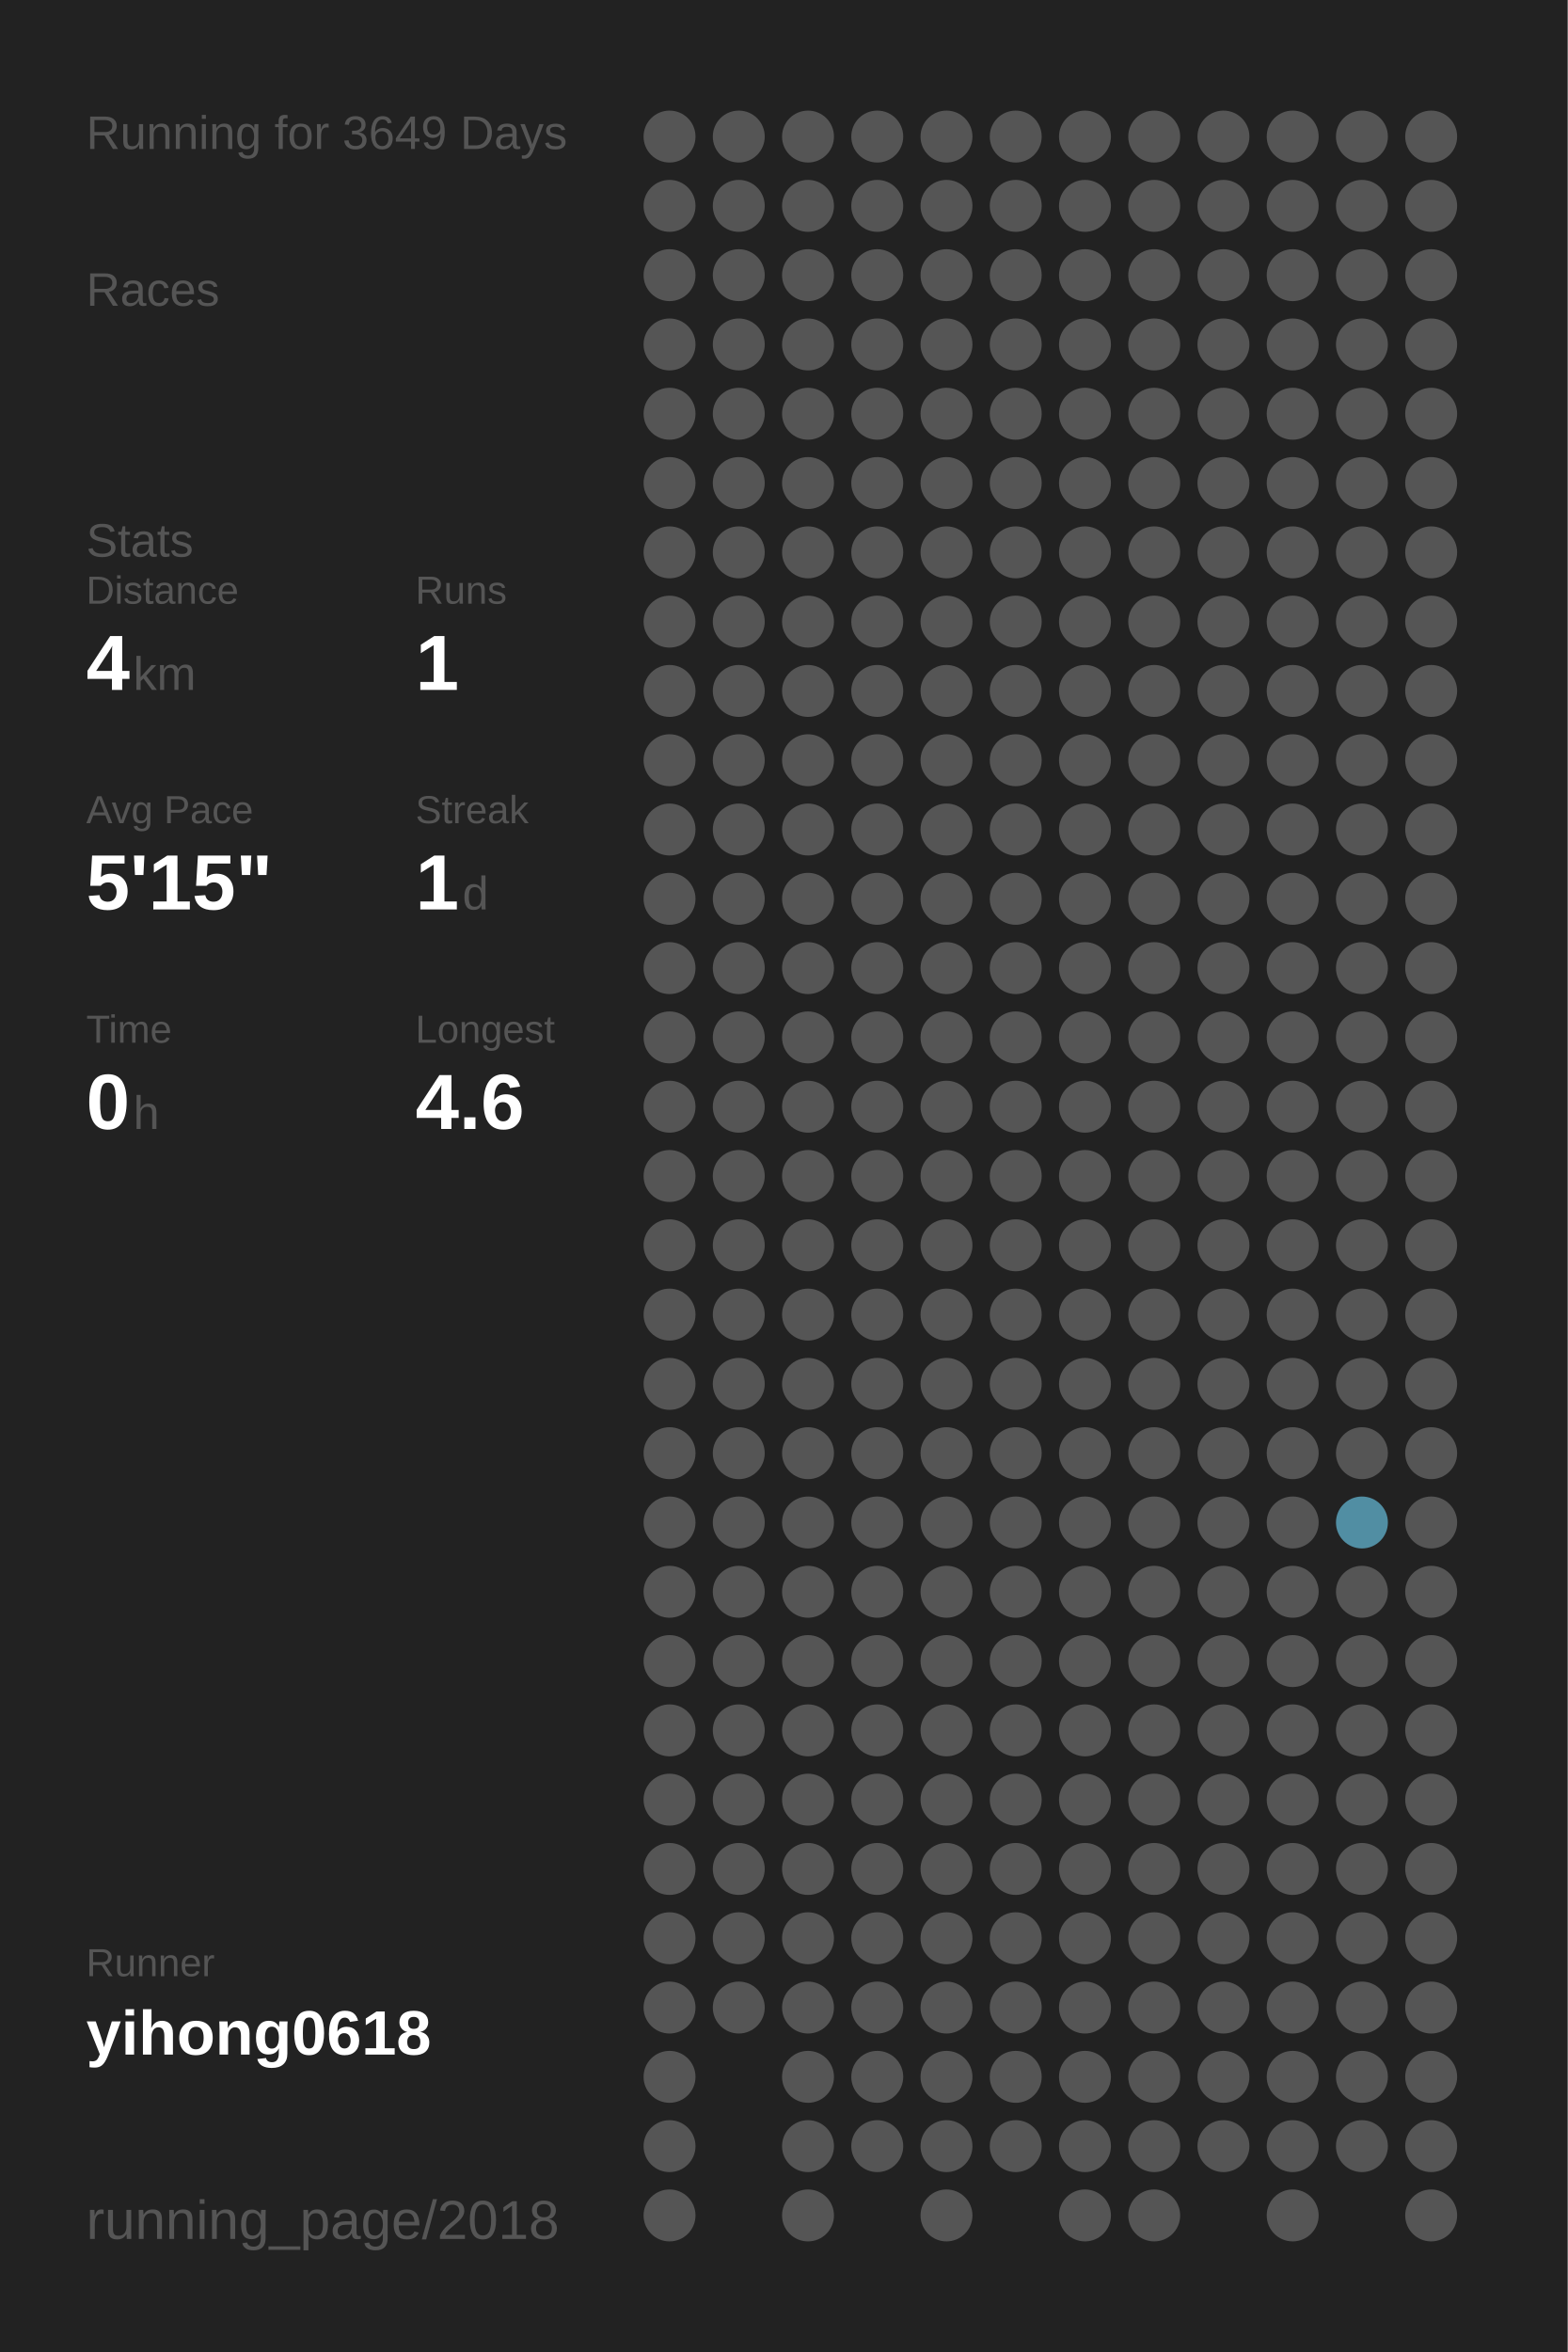
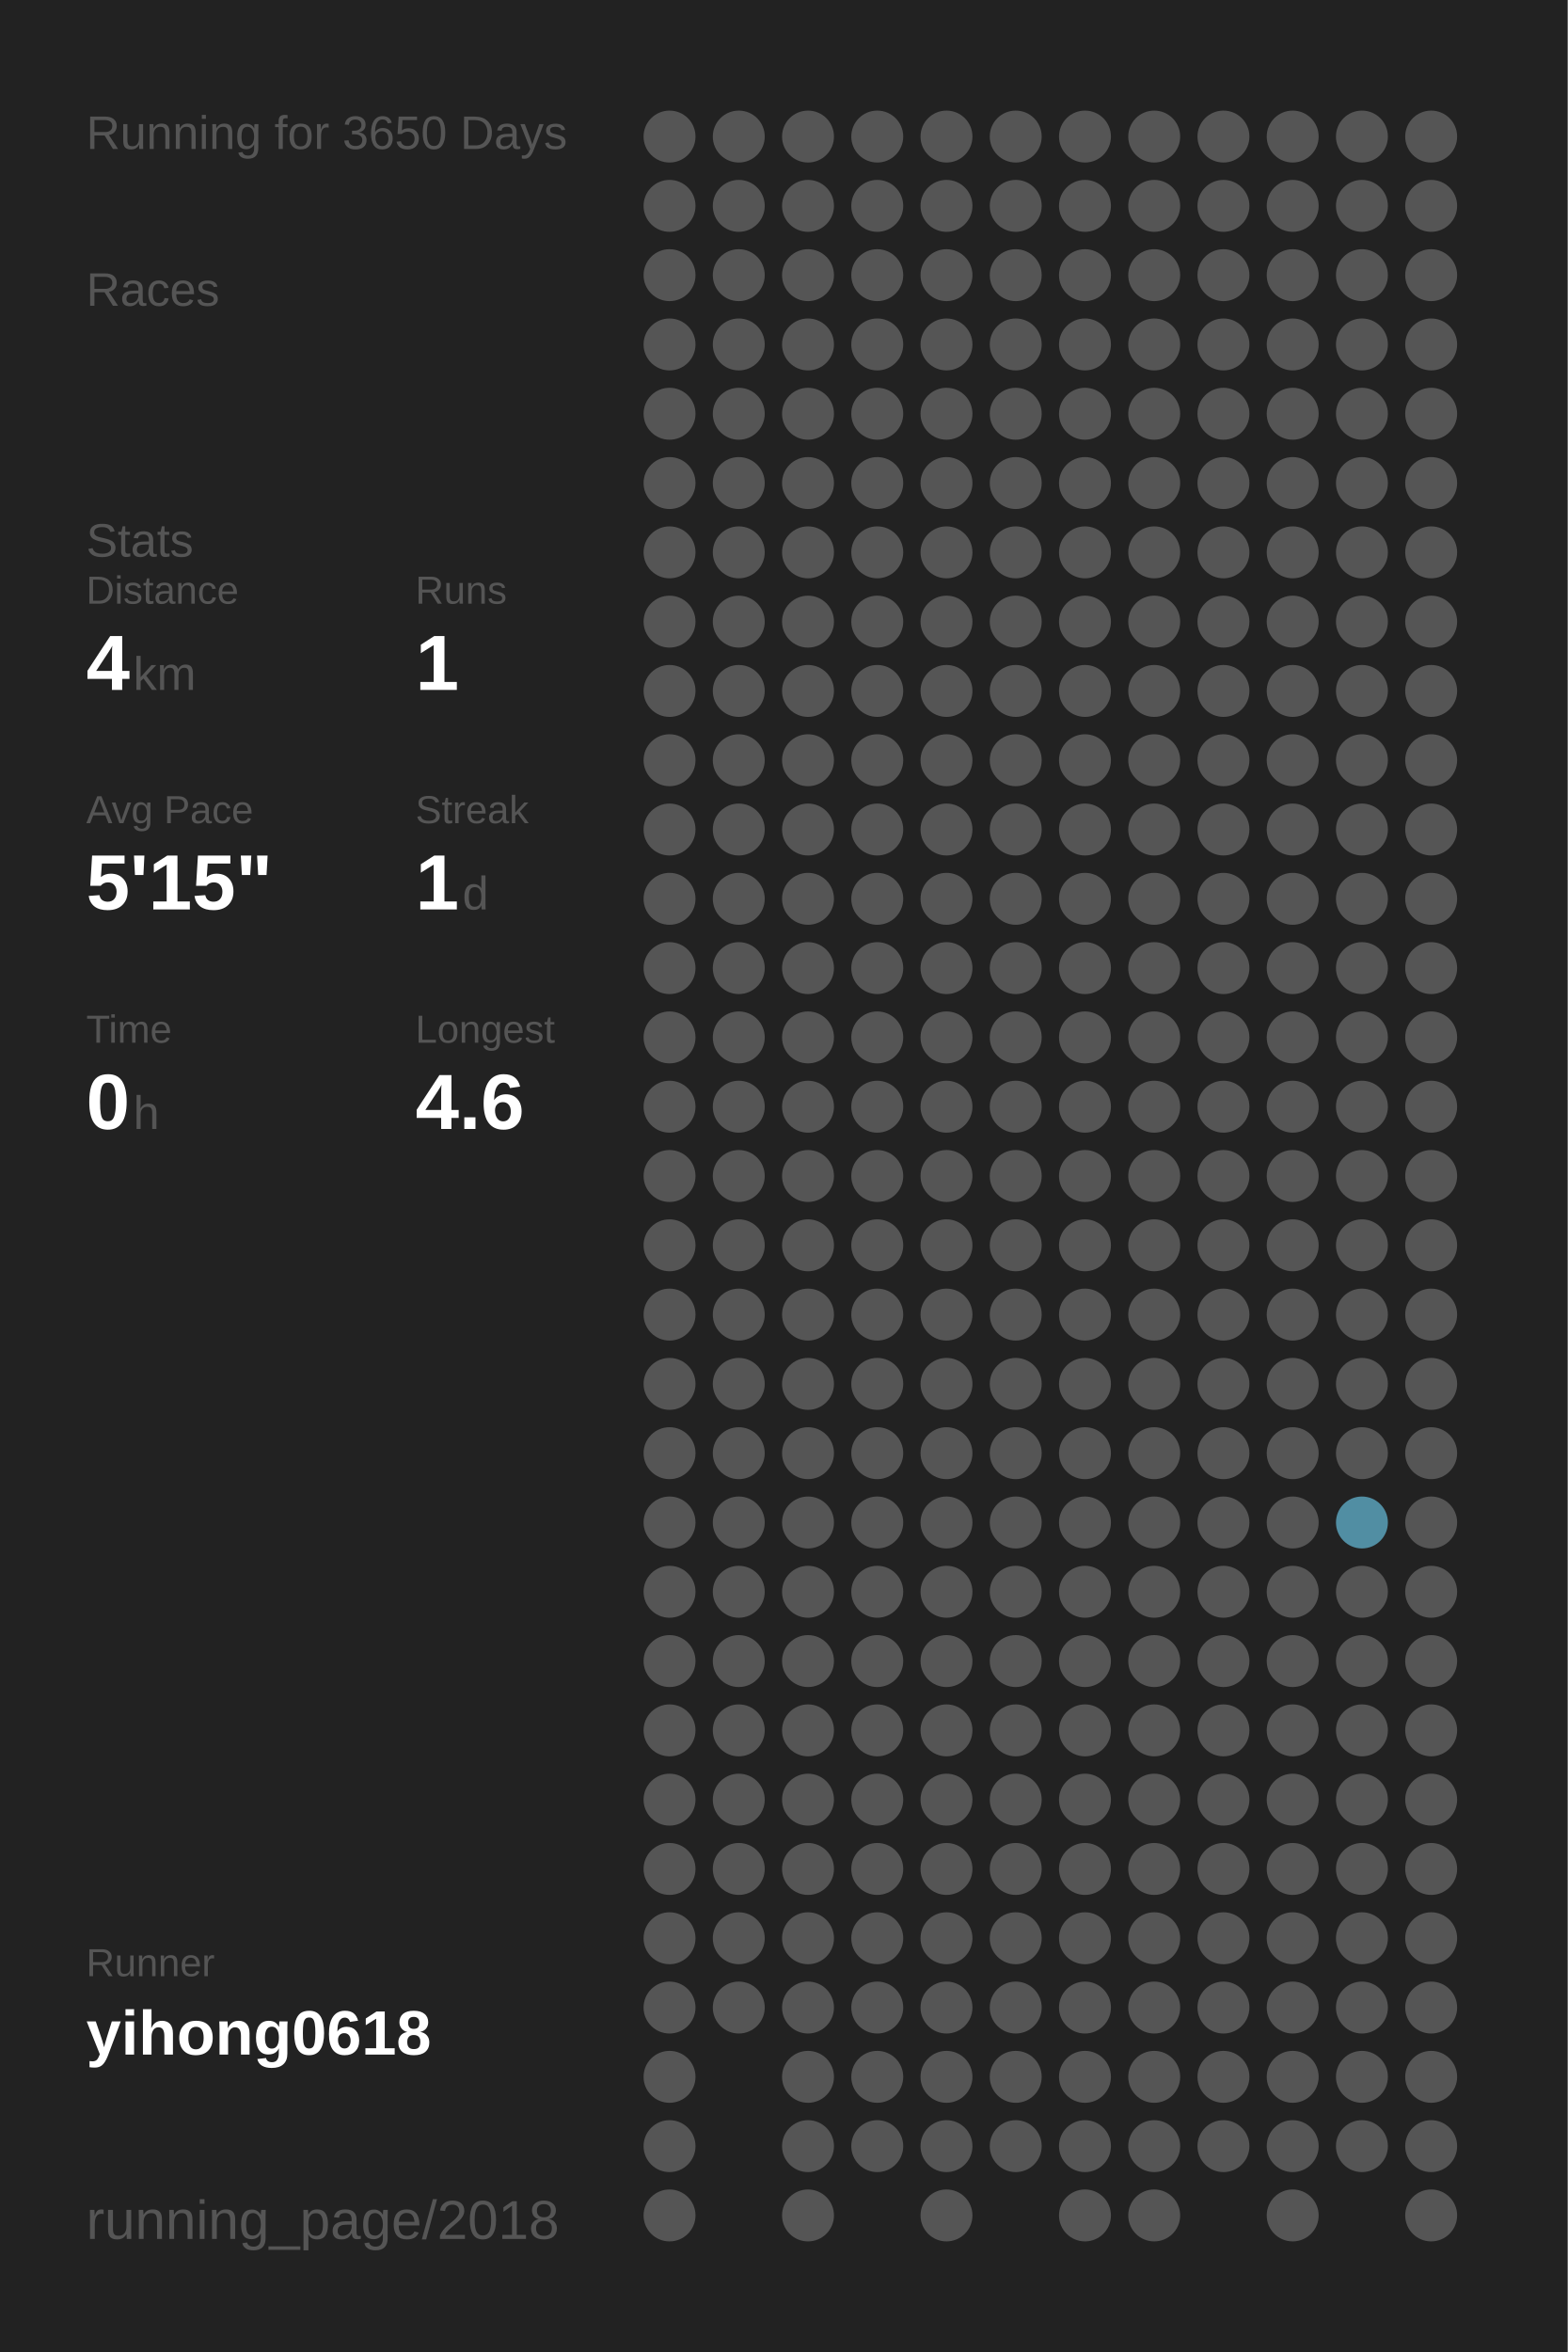
<svg xmlns="http://www.w3.org/2000/svg" baseProfile="full" height="300mm" version="1.1" viewBox="0,0,200,300" width="200mm">
  <defs />
  <rect fill="#222222" height="300" width="200" x="0" y="0" />
-   <text fill="#555555" style="font-size:6px; font-family:Arial;" x="11" y="19">Running for 3649 Days</text>
+   <text fill="#555555" style="font-size:6px; font-family:Arial;" x="11" y="19">Running for 3650 Days</text>
  <text fill="#555555" style="font-size:6px; font-family:Arial;" x="11" y="39">Races</text>
  <text fill="#555555" style="font-size:6px; font-family:Arial;" x="11" y="71">Stats</text>
  <text fill="#555555" style="font-size:5px; font-family:Arial;" x="11" y="77">Distance</text>
  <text fill="#FFFFFF" style="font-size:10px; font-family:Arial; font-weight:bold;" x="11" y="88">4</text>
  <text fill="#555555" style="font-size:6px; font-family:Arial;" x="17" y="88">km</text>
  <text fill="#555555" style="font-size:5px; font-family:Arial;" x="53" y="77">Runs</text>
  <text fill="#FFFFFF" style="font-size:10px; font-family:Arial; font-weight:bold;" x="53" y="88">1</text>
  <text fill="#555555" style="font-size:5px; font-family:Arial;" x="11" y="105">Avg Pace</text>
  <text fill="#FFFFFF" style="font-size:10px; font-family:Arial; font-weight:bold;" x="11" y="116">5'15"</text>
  <text fill="#555555" style="font-size:5px; font-family:Arial;" x="53" y="105">Streak</text>
  <text fill="#FFFFFF" style="font-size:10px; font-family:Arial; font-weight:bold;" x="53" y="116">1</text>
  <text fill="#555555" style="font-size:6px; font-family:Arial;" x="59" y="116">d</text>
  <text fill="#555555" style="font-size:5px; font-family:Arial;" x="11" y="133">Time</text>
  <text fill="#FFFFFF" style="font-size:10px; font-family:Arial; font-weight:bold;" x="11" y="144">0</text>
  <text fill="#555555" style="font-size:6px; font-family:Arial;" x="17" y="144">h</text>
  <text fill="#555555" style="font-size:5px; font-family:Arial;" x="53" y="133">Longest</text>
  <text fill="#FFFFFF" style="font-size:10px; font-family:Arial; font-weight:bold;" x="53" y="144">4.6</text>
  <text fill="#555555" style="font-size:5px; font-family:Arial;" x="11" y="252.065">Runner</text>
  <text fill="#FFFFFF" style="font-size:8px; font-family:Arial; font-weight:bold;" x="11" y="262.065">yihong0618</text>
  <text fill="#555555" style="font-size:7px; font-family:Arial;" x="11" y="285.581">running_page/2018</text>
  <circle cx="85.417" cy="17.419" fill="#555555" r="3.312" />
  <circle cx="85.417" cy="26.258" fill="#555555" r="3.312" />
  <circle cx="85.417" cy="35.097" fill="#555555" r="3.312" />
  <circle cx="85.417" cy="43.935" fill="#555555" r="3.312" />
  <circle cx="85.417" cy="52.774" fill="#555555" r="3.312" />
  <circle cx="85.417" cy="61.613" fill="#555555" r="3.312" />
  <circle cx="85.417" cy="70.452" fill="#555555" r="3.312" />
  <circle cx="85.417" cy="79.29" fill="#555555" r="3.312" />
  <circle cx="85.417" cy="88.129" fill="#555555" r="3.312" />
  <circle cx="85.417" cy="96.968" fill="#555555" r="3.312" />
  <circle cx="85.417" cy="105.806" fill="#555555" r="3.312" />
  <circle cx="85.417" cy="114.645" fill="#555555" r="3.312" />
  <circle cx="85.417" cy="123.484" fill="#555555" r="3.312" />
  <circle cx="85.417" cy="132.323" fill="#555555" r="3.312" />
  <circle cx="85.417" cy="141.161" fill="#555555" r="3.312" />
  <circle cx="85.417" cy="150" fill="#555555" r="3.312" />
  <circle cx="85.417" cy="158.839" fill="#555555" r="3.312" />
  <circle cx="85.417" cy="167.677" fill="#555555" r="3.312" />
  <circle cx="85.417" cy="176.516" fill="#555555" r="3.312" />
  <circle cx="85.417" cy="185.355" fill="#555555" r="3.312" />
  <circle cx="85.417" cy="194.194" fill="#555555" r="3.312" />
  <circle cx="85.417" cy="203.032" fill="#555555" r="3.312" />
  <circle cx="85.417" cy="211.871" fill="#555555" r="3.312" />
  <circle cx="85.417" cy="220.71" fill="#555555" r="3.312" />
  <circle cx="85.417" cy="229.548" fill="#555555" r="3.312" />
  <circle cx="85.417" cy="238.387" fill="#555555" r="3.312" />
  <circle cx="85.417" cy="247.226" fill="#555555" r="3.312" />
  <circle cx="85.417" cy="256.065" fill="#555555" r="3.312" />
  <circle cx="85.417" cy="264.903" fill="#555555" r="3.312" />
  <circle cx="85.417" cy="273.742" fill="#555555" r="3.312" />
  <circle cx="85.417" cy="282.581" fill="#555555" r="3.312" />
  <circle cx="94.25" cy="17.419" fill="#555555" r="3.312" />
  <circle cx="94.25" cy="26.258" fill="#555555" r="3.312" />
  <circle cx="94.25" cy="35.097" fill="#555555" r="3.312" />
  <circle cx="94.25" cy="43.935" fill="#555555" r="3.312" />
  <circle cx="94.25" cy="52.774" fill="#555555" r="3.312" />
  <circle cx="94.25" cy="61.613" fill="#555555" r="3.312" />
  <circle cx="94.25" cy="70.452" fill="#555555" r="3.312" />
  <circle cx="94.25" cy="79.29" fill="#555555" r="3.312" />
  <circle cx="94.25" cy="88.129" fill="#555555" r="3.312" />
  <circle cx="94.25" cy="96.968" fill="#555555" r="3.312" />
  <circle cx="94.25" cy="105.806" fill="#555555" r="3.312" />
  <circle cx="94.25" cy="114.645" fill="#555555" r="3.312" />
  <circle cx="94.25" cy="123.484" fill="#555555" r="3.312" />
  <circle cx="94.25" cy="132.323" fill="#555555" r="3.312" />
  <circle cx="94.25" cy="141.161" fill="#555555" r="3.312" />
  <circle cx="94.25" cy="150" fill="#555555" r="3.312" />
  <circle cx="94.25" cy="158.839" fill="#555555" r="3.312" />
  <circle cx="94.25" cy="167.677" fill="#555555" r="3.312" />
  <circle cx="94.25" cy="176.516" fill="#555555" r="3.312" />
  <circle cx="94.25" cy="185.355" fill="#555555" r="3.312" />
  <circle cx="94.25" cy="194.194" fill="#555555" r="3.312" />
  <circle cx="94.25" cy="203.032" fill="#555555" r="3.312" />
  <circle cx="94.25" cy="211.871" fill="#555555" r="3.312" />
  <circle cx="94.25" cy="220.71" fill="#555555" r="3.312" />
  <circle cx="94.25" cy="229.548" fill="#555555" r="3.312" />
  <circle cx="94.25" cy="238.387" fill="#555555" r="3.312" />
  <circle cx="94.25" cy="247.226" fill="#555555" r="3.312" />
  <circle cx="94.25" cy="256.065" fill="#555555" r="3.312" />
  <circle cx="103.083" cy="17.419" fill="#555555" r="3.312" />
  <circle cx="103.083" cy="26.258" fill="#555555" r="3.312" />
  <circle cx="103.083" cy="35.097" fill="#555555" r="3.312" />
  <circle cx="103.083" cy="43.935" fill="#555555" r="3.312" />
  <circle cx="103.083" cy="52.774" fill="#555555" r="3.312" />
  <circle cx="103.083" cy="61.613" fill="#555555" r="3.312" />
  <circle cx="103.083" cy="70.452" fill="#555555" r="3.312" />
  <circle cx="103.083" cy="79.29" fill="#555555" r="3.312" />
  <circle cx="103.083" cy="88.129" fill="#555555" r="3.312" />
  <circle cx="103.083" cy="96.968" fill="#555555" r="3.312" />
  <circle cx="103.083" cy="105.806" fill="#555555" r="3.312" />
  <circle cx="103.083" cy="114.645" fill="#555555" r="3.312" />
  <circle cx="103.083" cy="123.484" fill="#555555" r="3.312" />
  <circle cx="103.083" cy="132.323" fill="#555555" r="3.312" />
  <circle cx="103.083" cy="141.161" fill="#555555" r="3.312" />
  <circle cx="103.083" cy="150" fill="#555555" r="3.312" />
  <circle cx="103.083" cy="158.839" fill="#555555" r="3.312" />
  <circle cx="103.083" cy="167.677" fill="#555555" r="3.312" />
  <circle cx="103.083" cy="176.516" fill="#555555" r="3.312" />
  <circle cx="103.083" cy="185.355" fill="#555555" r="3.312" />
  <circle cx="103.083" cy="194.194" fill="#555555" r="3.312" />
  <circle cx="103.083" cy="203.032" fill="#555555" r="3.312" />
  <circle cx="103.083" cy="211.871" fill="#555555" r="3.312" />
  <circle cx="103.083" cy="220.71" fill="#555555" r="3.312" />
  <circle cx="103.083" cy="229.548" fill="#555555" r="3.312" />
  <circle cx="103.083" cy="238.387" fill="#555555" r="3.312" />
  <circle cx="103.083" cy="247.226" fill="#555555" r="3.312" />
  <circle cx="103.083" cy="256.065" fill="#555555" r="3.312" />
  <circle cx="103.083" cy="264.903" fill="#555555" r="3.312" />
  <circle cx="103.083" cy="273.742" fill="#555555" r="3.312" />
  <circle cx="103.083" cy="282.581" fill="#555555" r="3.312" />
  <circle cx="111.917" cy="17.419" fill="#555555" r="3.312" />
  <circle cx="111.917" cy="26.258" fill="#555555" r="3.312" />
  <circle cx="111.917" cy="35.097" fill="#555555" r="3.312" />
  <circle cx="111.917" cy="43.935" fill="#555555" r="3.312" />
  <circle cx="111.917" cy="52.774" fill="#555555" r="3.312" />
  <circle cx="111.917" cy="61.613" fill="#555555" r="3.312" />
  <circle cx="111.917" cy="70.452" fill="#555555" r="3.312" />
  <circle cx="111.917" cy="79.29" fill="#555555" r="3.312" />
  <circle cx="111.917" cy="88.129" fill="#555555" r="3.312" />
  <circle cx="111.917" cy="96.968" fill="#555555" r="3.312" />
  <circle cx="111.917" cy="105.806" fill="#555555" r="3.312" />
  <circle cx="111.917" cy="114.645" fill="#555555" r="3.312" />
  <circle cx="111.917" cy="123.484" fill="#555555" r="3.312" />
  <circle cx="111.917" cy="132.323" fill="#555555" r="3.312" />
  <circle cx="111.917" cy="141.161" fill="#555555" r="3.312" />
  <circle cx="111.917" cy="150" fill="#555555" r="3.312" />
  <circle cx="111.917" cy="158.839" fill="#555555" r="3.312" />
  <circle cx="111.917" cy="167.677" fill="#555555" r="3.312" />
  <circle cx="111.917" cy="176.516" fill="#555555" r="3.312" />
  <circle cx="111.917" cy="185.355" fill="#555555" r="3.312" />
  <circle cx="111.917" cy="194.194" fill="#555555" r="3.312" />
  <circle cx="111.917" cy="203.032" fill="#555555" r="3.312" />
  <circle cx="111.917" cy="211.871" fill="#555555" r="3.312" />
  <circle cx="111.917" cy="220.71" fill="#555555" r="3.312" />
  <circle cx="111.917" cy="229.548" fill="#555555" r="3.312" />
  <circle cx="111.917" cy="238.387" fill="#555555" r="3.312" />
  <circle cx="111.917" cy="247.226" fill="#555555" r="3.312" />
  <circle cx="111.917" cy="256.065" fill="#555555" r="3.312" />
  <circle cx="111.917" cy="264.903" fill="#555555" r="3.312" />
  <circle cx="111.917" cy="273.742" fill="#555555" r="3.312" />
  <circle cx="120.75" cy="17.419" fill="#555555" r="3.312" />
  <circle cx="120.75" cy="26.258" fill="#555555" r="3.312" />
  <circle cx="120.75" cy="35.097" fill="#555555" r="3.312" />
  <circle cx="120.75" cy="43.935" fill="#555555" r="3.312" />
  <circle cx="120.75" cy="52.774" fill="#555555" r="3.312" />
  <circle cx="120.75" cy="61.613" fill="#555555" r="3.312" />
  <circle cx="120.75" cy="70.452" fill="#555555" r="3.312" />
  <circle cx="120.75" cy="79.29" fill="#555555" r="3.312" />
  <circle cx="120.75" cy="88.129" fill="#555555" r="3.312" />
  <circle cx="120.75" cy="96.968" fill="#555555" r="3.312" />
  <circle cx="120.75" cy="105.806" fill="#555555" r="3.312" />
  <circle cx="120.75" cy="114.645" fill="#555555" r="3.312" />
  <circle cx="120.75" cy="123.484" fill="#555555" r="3.312" />
  <circle cx="120.75" cy="132.323" fill="#555555" r="3.312" />
  <circle cx="120.75" cy="141.161" fill="#555555" r="3.312" />
  <circle cx="120.75" cy="150" fill="#555555" r="3.312" />
  <circle cx="120.75" cy="158.839" fill="#555555" r="3.312" />
  <circle cx="120.75" cy="167.677" fill="#555555" r="3.312" />
  <circle cx="120.75" cy="176.516" fill="#555555" r="3.312" />
  <circle cx="120.75" cy="185.355" fill="#555555" r="3.312" />
  <circle cx="120.75" cy="194.194" fill="#555555" r="3.312" />
  <circle cx="120.75" cy="203.032" fill="#555555" r="3.312" />
  <circle cx="120.75" cy="211.871" fill="#555555" r="3.312" />
  <circle cx="120.75" cy="220.71" fill="#555555" r="3.312" />
  <circle cx="120.75" cy="229.548" fill="#555555" r="3.312" />
  <circle cx="120.75" cy="238.387" fill="#555555" r="3.312" />
  <circle cx="120.75" cy="247.226" fill="#555555" r="3.312" />
  <circle cx="120.75" cy="256.065" fill="#555555" r="3.312" />
  <circle cx="120.75" cy="264.903" fill="#555555" r="3.312" />
  <circle cx="120.75" cy="273.742" fill="#555555" r="3.312" />
  <circle cx="120.75" cy="282.581" fill="#555555" r="3.312" />
  <circle cx="129.583" cy="17.419" fill="#555555" r="3.312" />
  <circle cx="129.583" cy="26.258" fill="#555555" r="3.312" />
  <circle cx="129.583" cy="35.097" fill="#555555" r="3.312" />
  <circle cx="129.583" cy="43.935" fill="#555555" r="3.312" />
  <circle cx="129.583" cy="52.774" fill="#555555" r="3.312" />
  <circle cx="129.583" cy="61.613" fill="#555555" r="3.312" />
  <circle cx="129.583" cy="70.452" fill="#555555" r="3.312" />
  <circle cx="129.583" cy="79.29" fill="#555555" r="3.312" />
  <circle cx="129.583" cy="88.129" fill="#555555" r="3.312" />
  <circle cx="129.583" cy="96.968" fill="#555555" r="3.312" />
  <circle cx="129.583" cy="105.806" fill="#555555" r="3.312" />
  <circle cx="129.583" cy="114.645" fill="#555555" r="3.312" />
  <circle cx="129.583" cy="123.484" fill="#555555" r="3.312" />
  <circle cx="129.583" cy="132.323" fill="#555555" r="3.312" />
  <circle cx="129.583" cy="141.161" fill="#555555" r="3.312" />
  <circle cx="129.583" cy="150" fill="#555555" r="3.312" />
  <circle cx="129.583" cy="158.839" fill="#555555" r="3.312" />
  <circle cx="129.583" cy="167.677" fill="#555555" r="3.312" />
  <circle cx="129.583" cy="176.516" fill="#555555" r="3.312" />
  <circle cx="129.583" cy="185.355" fill="#555555" r="3.312" />
  <circle cx="129.583" cy="194.194" fill="#555555" r="3.312" />
  <circle cx="129.583" cy="203.032" fill="#555555" r="3.312" />
  <circle cx="129.583" cy="211.871" fill="#555555" r="3.312" />
  <circle cx="129.583" cy="220.71" fill="#555555" r="3.312" />
  <circle cx="129.583" cy="229.548" fill="#555555" r="3.312" />
  <circle cx="129.583" cy="238.387" fill="#555555" r="3.312" />
  <circle cx="129.583" cy="247.226" fill="#555555" r="3.312" />
  <circle cx="129.583" cy="256.065" fill="#555555" r="3.312" />
  <circle cx="129.583" cy="264.903" fill="#555555" r="3.312" />
  <circle cx="129.583" cy="273.742" fill="#555555" r="3.312" />
  <circle cx="138.417" cy="17.419" fill="#555555" r="3.312" />
  <circle cx="138.417" cy="26.258" fill="#555555" r="3.312" />
  <circle cx="138.417" cy="35.097" fill="#555555" r="3.312" />
  <circle cx="138.417" cy="43.935" fill="#555555" r="3.312" />
  <circle cx="138.417" cy="52.774" fill="#555555" r="3.312" />
  <circle cx="138.417" cy="61.613" fill="#555555" r="3.312" />
  <circle cx="138.417" cy="70.452" fill="#555555" r="3.312" />
  <circle cx="138.417" cy="79.29" fill="#555555" r="3.312" />
  <circle cx="138.417" cy="88.129" fill="#555555" r="3.312" />
  <circle cx="138.417" cy="96.968" fill="#555555" r="3.312" />
  <circle cx="138.417" cy="105.806" fill="#555555" r="3.312" />
  <circle cx="138.417" cy="114.645" fill="#555555" r="3.312" />
  <circle cx="138.417" cy="123.484" fill="#555555" r="3.312" />
  <circle cx="138.417" cy="132.323" fill="#555555" r="3.312" />
  <circle cx="138.417" cy="141.161" fill="#555555" r="3.312" />
  <circle cx="138.417" cy="150" fill="#555555" r="3.312" />
  <circle cx="138.417" cy="158.839" fill="#555555" r="3.312" />
  <circle cx="138.417" cy="167.677" fill="#555555" r="3.312" />
  <circle cx="138.417" cy="176.516" fill="#555555" r="3.312" />
  <circle cx="138.417" cy="185.355" fill="#555555" r="3.312" />
  <circle cx="138.417" cy="194.194" fill="#555555" r="3.312" />
  <circle cx="138.417" cy="203.032" fill="#555555" r="3.312" />
  <circle cx="138.417" cy="211.871" fill="#555555" r="3.312" />
  <circle cx="138.417" cy="220.71" fill="#555555" r="3.312" />
  <circle cx="138.417" cy="229.548" fill="#555555" r="3.312" />
  <circle cx="138.417" cy="238.387" fill="#555555" r="3.312" />
  <circle cx="138.417" cy="247.226" fill="#555555" r="3.312" />
  <circle cx="138.417" cy="256.065" fill="#555555" r="3.312" />
  <circle cx="138.417" cy="264.903" fill="#555555" r="3.312" />
  <circle cx="138.417" cy="273.742" fill="#555555" r="3.312" />
  <circle cx="138.417" cy="282.581" fill="#555555" r="3.312" />
  <circle cx="147.25" cy="17.419" fill="#555555" r="3.312" />
  <circle cx="147.25" cy="26.258" fill="#555555" r="3.312" />
  <circle cx="147.25" cy="35.097" fill="#555555" r="3.312" />
  <circle cx="147.25" cy="43.935" fill="#555555" r="3.312" />
  <circle cx="147.25" cy="52.774" fill="#555555" r="3.312" />
  <circle cx="147.25" cy="61.613" fill="#555555" r="3.312" />
  <circle cx="147.25" cy="70.452" fill="#555555" r="3.312" />
  <circle cx="147.25" cy="79.29" fill="#555555" r="3.312" />
  <circle cx="147.25" cy="88.129" fill="#555555" r="3.312" />
  <circle cx="147.25" cy="96.968" fill="#555555" r="3.312" />
  <circle cx="147.25" cy="105.806" fill="#555555" r="3.312" />
  <circle cx="147.25" cy="114.645" fill="#555555" r="3.312" />
  <circle cx="147.25" cy="123.484" fill="#555555" r="3.312" />
  <circle cx="147.25" cy="132.323" fill="#555555" r="3.312" />
  <circle cx="147.25" cy="141.161" fill="#555555" r="3.312" />
  <circle cx="147.25" cy="150" fill="#555555" r="3.312" />
  <circle cx="147.25" cy="158.839" fill="#555555" r="3.312" />
  <circle cx="147.25" cy="167.677" fill="#555555" r="3.312" />
  <circle cx="147.25" cy="176.516" fill="#555555" r="3.312" />
  <circle cx="147.25" cy="185.355" fill="#555555" r="3.312" />
  <circle cx="147.25" cy="194.194" fill="#555555" r="3.312" />
  <circle cx="147.25" cy="203.032" fill="#555555" r="3.312" />
  <circle cx="147.25" cy="211.871" fill="#555555" r="3.312" />
  <circle cx="147.25" cy="220.71" fill="#555555" r="3.312" />
  <circle cx="147.25" cy="229.548" fill="#555555" r="3.312" />
  <circle cx="147.25" cy="238.387" fill="#555555" r="3.312" />
  <circle cx="147.25" cy="247.226" fill="#555555" r="3.312" />
  <circle cx="147.25" cy="256.065" fill="#555555" r="3.312" />
  <circle cx="147.25" cy="264.903" fill="#555555" r="3.312" />
  <circle cx="147.25" cy="273.742" fill="#555555" r="3.312" />
  <circle cx="147.25" cy="282.581" fill="#555555" r="3.312" />
  <circle cx="156.083" cy="17.419" fill="#555555" r="3.312" />
  <circle cx="156.083" cy="26.258" fill="#555555" r="3.312" />
  <circle cx="156.083" cy="35.097" fill="#555555" r="3.312" />
  <circle cx="156.083" cy="43.935" fill="#555555" r="3.312" />
  <circle cx="156.083" cy="52.774" fill="#555555" r="3.312" />
  <circle cx="156.083" cy="61.613" fill="#555555" r="3.312" />
  <circle cx="156.083" cy="70.452" fill="#555555" r="3.312" />
  <circle cx="156.083" cy="79.29" fill="#555555" r="3.312" />
  <circle cx="156.083" cy="88.129" fill="#555555" r="3.312" />
  <circle cx="156.083" cy="96.968" fill="#555555" r="3.312" />
  <circle cx="156.083" cy="105.806" fill="#555555" r="3.312" />
  <circle cx="156.083" cy="114.645" fill="#555555" r="3.312" />
  <circle cx="156.083" cy="123.484" fill="#555555" r="3.312" />
  <circle cx="156.083" cy="132.323" fill="#555555" r="3.312" />
  <circle cx="156.083" cy="141.161" fill="#555555" r="3.312" />
  <circle cx="156.083" cy="150" fill="#555555" r="3.312" />
  <circle cx="156.083" cy="158.839" fill="#555555" r="3.312" />
  <circle cx="156.083" cy="167.677" fill="#555555" r="3.312" />
  <circle cx="156.083" cy="176.516" fill="#555555" r="3.312" />
  <circle cx="156.083" cy="185.355" fill="#555555" r="3.312" />
  <circle cx="156.083" cy="194.194" fill="#555555" r="3.312" />
  <circle cx="156.083" cy="203.032" fill="#555555" r="3.312" />
  <circle cx="156.083" cy="211.871" fill="#555555" r="3.312" />
  <circle cx="156.083" cy="220.71" fill="#555555" r="3.312" />
  <circle cx="156.083" cy="229.548" fill="#555555" r="3.312" />
  <circle cx="156.083" cy="238.387" fill="#555555" r="3.312" />
  <circle cx="156.083" cy="247.226" fill="#555555" r="3.312" />
  <circle cx="156.083" cy="256.065" fill="#555555" r="3.312" />
  <circle cx="156.083" cy="264.903" fill="#555555" r="3.312" />
  <circle cx="156.083" cy="273.742" fill="#555555" r="3.312" />
  <circle cx="164.917" cy="17.419" fill="#555555" r="3.312" />
  <circle cx="164.917" cy="26.258" fill="#555555" r="3.312" />
  <circle cx="164.917" cy="35.097" fill="#555555" r="3.312" />
  <circle cx="164.917" cy="43.935" fill="#555555" r="3.312" />
  <circle cx="164.917" cy="52.774" fill="#555555" r="3.312" />
  <circle cx="164.917" cy="61.613" fill="#555555" r="3.312" />
  <circle cx="164.917" cy="70.452" fill="#555555" r="3.312" />
  <circle cx="164.917" cy="79.29" fill="#555555" r="3.312" />
  <circle cx="164.917" cy="88.129" fill="#555555" r="3.312" />
  <circle cx="164.917" cy="96.968" fill="#555555" r="3.312" />
  <circle cx="164.917" cy="105.806" fill="#555555" r="3.312" />
  <circle cx="164.917" cy="114.645" fill="#555555" r="3.312" />
  <circle cx="164.917" cy="123.484" fill="#555555" r="3.312" />
  <circle cx="164.917" cy="132.323" fill="#555555" r="3.312" />
  <circle cx="164.917" cy="141.161" fill="#555555" r="3.312" />
  <circle cx="164.917" cy="150" fill="#555555" r="3.312" />
  <circle cx="164.917" cy="158.839" fill="#555555" r="3.312" />
  <circle cx="164.917" cy="167.677" fill="#555555" r="3.312" />
  <circle cx="164.917" cy="176.516" fill="#555555" r="3.312" />
  <circle cx="164.917" cy="185.355" fill="#555555" r="3.312" />
  <circle cx="164.917" cy="194.194" fill="#555555" r="3.312" />
  <circle cx="164.917" cy="203.032" fill="#555555" r="3.312" />
  <circle cx="164.917" cy="211.871" fill="#555555" r="3.312" />
  <circle cx="164.917" cy="220.71" fill="#555555" r="3.312" />
  <circle cx="164.917" cy="229.548" fill="#555555" r="3.312" />
  <circle cx="164.917" cy="238.387" fill="#555555" r="3.312" />
  <circle cx="164.917" cy="247.226" fill="#555555" r="3.312" />
  <circle cx="164.917" cy="256.065" fill="#555555" r="3.312" />
  <circle cx="164.917" cy="264.903" fill="#555555" r="3.312" />
  <circle cx="164.917" cy="273.742" fill="#555555" r="3.312" />
  <circle cx="164.917" cy="282.581" fill="#555555" r="3.312" />
  <circle cx="173.75" cy="17.419" fill="#555555" r="3.312" />
  <circle cx="173.75" cy="26.258" fill="#555555" r="3.312" />
  <circle cx="173.75" cy="35.097" fill="#555555" r="3.312" />
  <circle cx="173.75" cy="43.935" fill="#555555" r="3.312" />
  <circle cx="173.75" cy="52.774" fill="#555555" r="3.312" />
  <circle cx="173.75" cy="61.613" fill="#555555" r="3.312" />
  <circle cx="173.75" cy="70.452" fill="#555555" r="3.312" />
  <circle cx="173.75" cy="79.29" fill="#555555" r="3.312" />
  <circle cx="173.75" cy="88.129" fill="#555555" r="3.312" />
  <circle cx="173.75" cy="96.968" fill="#555555" r="3.312" />
  <circle cx="173.75" cy="105.806" fill="#555555" r="3.312" />
  <circle cx="173.75" cy="114.645" fill="#555555" r="3.312" />
  <circle cx="173.75" cy="123.484" fill="#555555" r="3.312" />
  <circle cx="173.75" cy="132.323" fill="#555555" r="3.312" />
  <circle cx="173.75" cy="141.161" fill="#555555" r="3.312" />
  <circle cx="173.75" cy="150" fill="#555555" r="3.312" />
  <circle cx="173.75" cy="158.839" fill="#555555" r="3.312" />
  <circle cx="173.75" cy="167.677" fill="#555555" r="3.312" />
  <circle cx="173.75" cy="176.516" fill="#555555" r="3.312" />
  <circle cx="173.75" cy="185.355" fill="#555555" r="3.312" />
  <circle cx="173.75" cy="194.194" fill="#518ea3" r="3.312" />
  <circle cx="173.75" cy="203.032" fill="#555555" r="3.312" />
  <circle cx="173.75" cy="211.871" fill="#555555" r="3.312" />
  <circle cx="173.75" cy="220.71" fill="#555555" r="3.312" />
  <circle cx="173.75" cy="229.548" fill="#555555" r="3.312" />
  <circle cx="173.75" cy="238.387" fill="#555555" r="3.312" />
  <circle cx="173.75" cy="247.226" fill="#555555" r="3.312" />
  <circle cx="173.75" cy="256.065" fill="#555555" r="3.312" />
  <circle cx="173.75" cy="264.903" fill="#555555" r="3.312" />
  <circle cx="173.75" cy="273.742" fill="#555555" r="3.312" />
  <circle cx="182.583" cy="17.419" fill="#555555" r="3.312" />
  <circle cx="182.583" cy="26.258" fill="#555555" r="3.312" />
  <circle cx="182.583" cy="35.097" fill="#555555" r="3.312" />
  <circle cx="182.583" cy="43.935" fill="#555555" r="3.312" />
  <circle cx="182.583" cy="52.774" fill="#555555" r="3.312" />
  <circle cx="182.583" cy="61.613" fill="#555555" r="3.312" />
  <circle cx="182.583" cy="70.452" fill="#555555" r="3.312" />
  <circle cx="182.583" cy="79.29" fill="#555555" r="3.312" />
  <circle cx="182.583" cy="88.129" fill="#555555" r="3.312" />
  <circle cx="182.583" cy="96.968" fill="#555555" r="3.312" />
  <circle cx="182.583" cy="105.806" fill="#555555" r="3.312" />
  <circle cx="182.583" cy="114.645" fill="#555555" r="3.312" />
  <circle cx="182.583" cy="123.484" fill="#555555" r="3.312" />
  <circle cx="182.583" cy="132.323" fill="#555555" r="3.312" />
  <circle cx="182.583" cy="141.161" fill="#555555" r="3.312" />
  <circle cx="182.583" cy="150" fill="#555555" r="3.312" />
  <circle cx="182.583" cy="158.839" fill="#555555" r="3.312" />
  <circle cx="182.583" cy="167.677" fill="#555555" r="3.312" />
  <circle cx="182.583" cy="176.516" fill="#555555" r="3.312" />
  <circle cx="182.583" cy="185.355" fill="#555555" r="3.312" />
  <circle cx="182.583" cy="194.194" fill="#555555" r="3.312" />
  <circle cx="182.583" cy="203.032" fill="#555555" r="3.312" />
  <circle cx="182.583" cy="211.871" fill="#555555" r="3.312" />
  <circle cx="182.583" cy="220.71" fill="#555555" r="3.312" />
  <circle cx="182.583" cy="229.548" fill="#555555" r="3.312" />
  <circle cx="182.583" cy="238.387" fill="#555555" r="3.312" />
  <circle cx="182.583" cy="247.226" fill="#555555" r="3.312" />
  <circle cx="182.583" cy="256.065" fill="#555555" r="3.312" />
  <circle cx="182.583" cy="264.903" fill="#555555" r="3.312" />
  <circle cx="182.583" cy="273.742" fill="#555555" r="3.312" />
  <circle cx="182.583" cy="282.581" fill="#555555" r="3.312" />
</svg>
